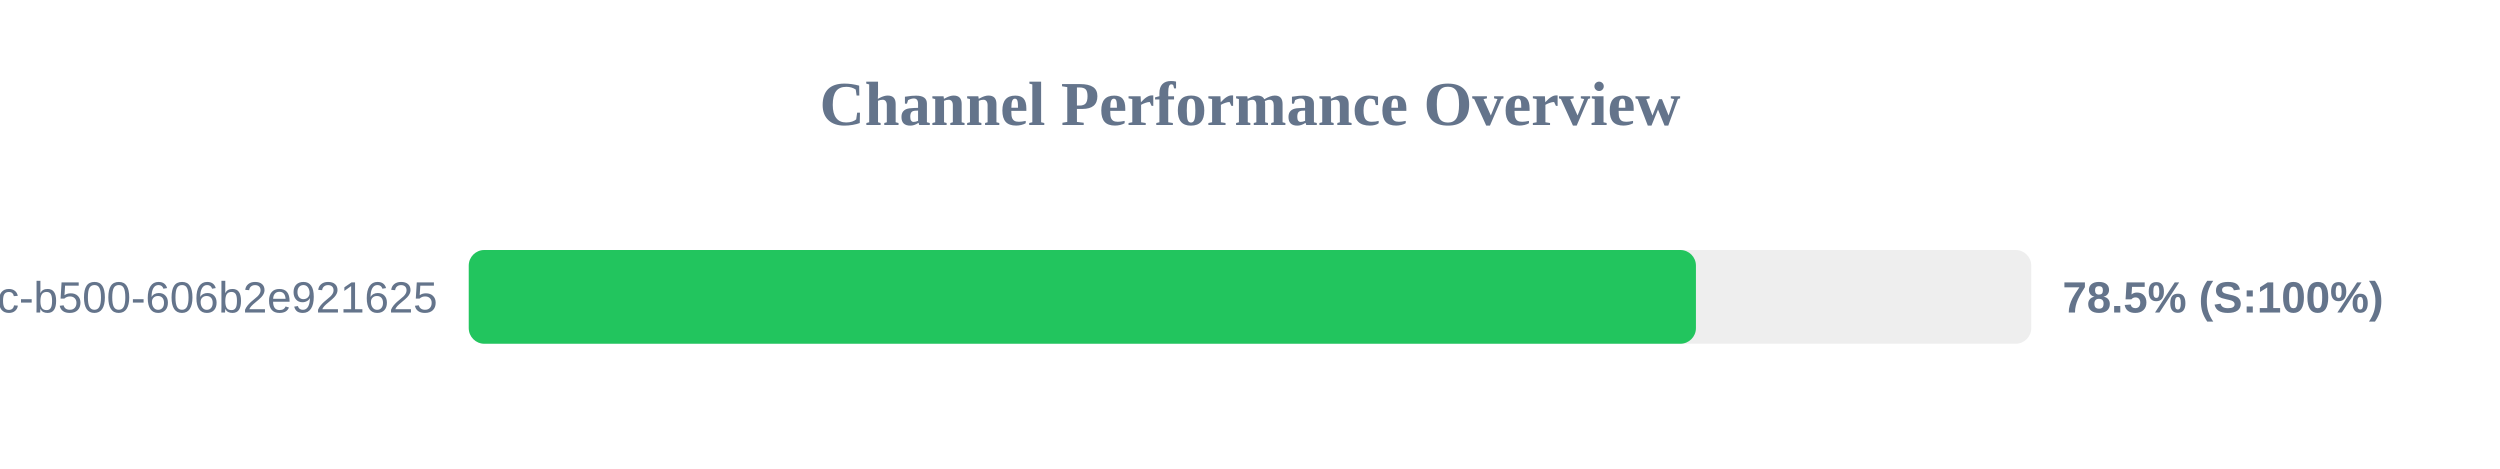
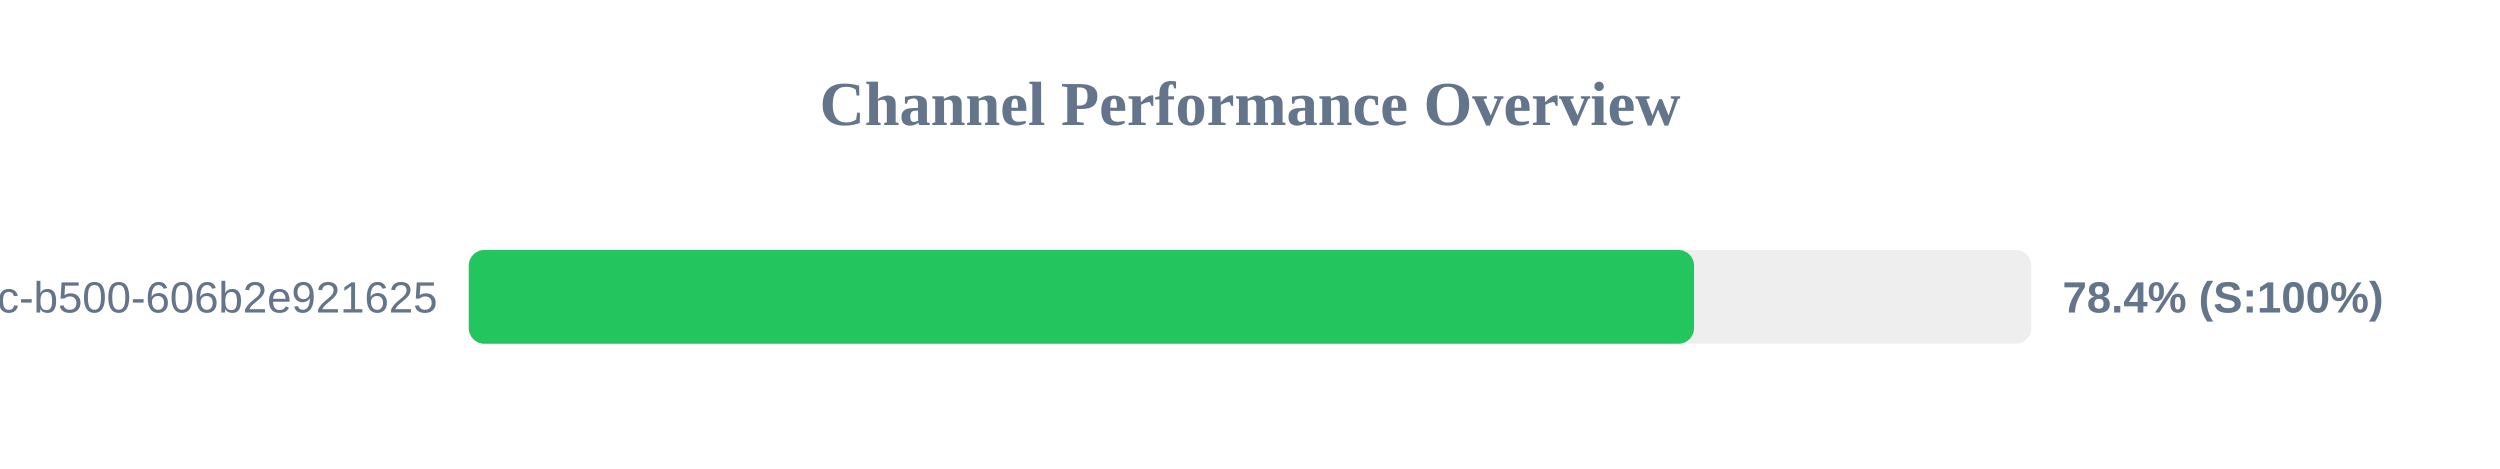
<svg xmlns="http://www.w3.org/2000/svg" width="800" height="150" version="1.1">
  <style>
        .row { font: 14px Arial; fill: #64748b; }
        .score { font: bold 14px Arial; fill: #64748b; }
    </style>
  <text x="400" y="40" text-anchor="middle" font-size="20px" font-weight="bold" fill="#64748b">Channel Performance Overview</text>
  <rect x="150" y="80" width="500" height="30" fill="#eee" rx="5" />
-   <rect x="150" y="80" width="392.7" height="30" fill="#22c55e" rx="5" />
+   <rect x="150" y="80" width="392.1" height="30" fill="#22c55e" rx="5" />
  <text x="140" y="100" text-anchor="end" class="row">?uuid=f901861b-6491-450c-b500-606b2e921625</text>
-   <text x="660" y="100" text-anchor="start" class="score">78.5% (S:100%)</text>
+   <text x="660" y="100" text-anchor="start" class="score">78.4% (S:100%)</text>
</svg>
